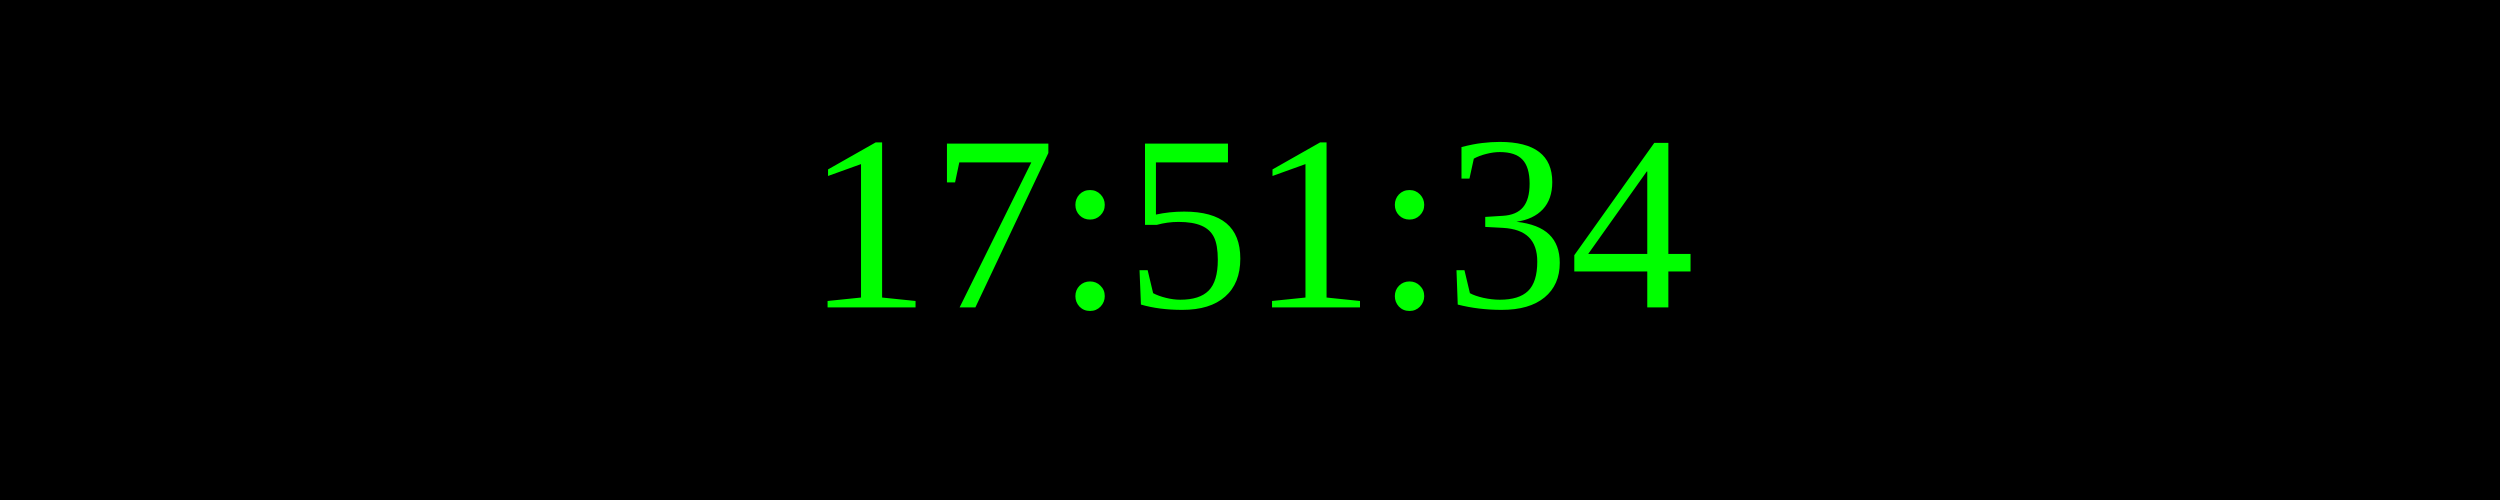
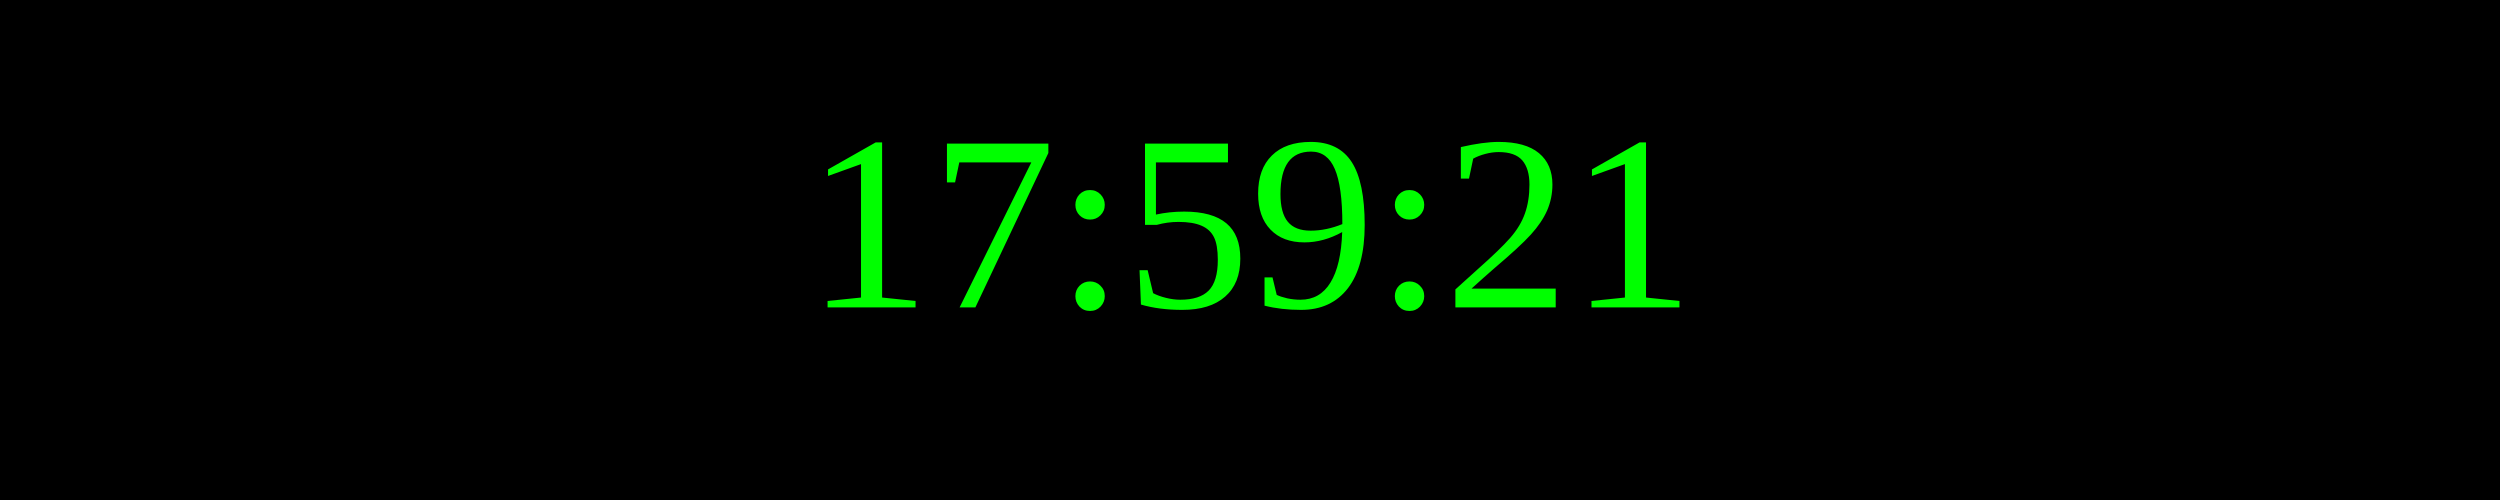
<svg xmlns="http://www.w3.org/2000/svg" width="250" height="50">
  <rect width="100%" height="100%" fill="black" />
  <text x="50%" y="50%" font-size="25" fill="lime" text-anchor="middle" dominant-baseline="middle">
- 17:51:34
+ 17:59:21
</text>
</svg>
